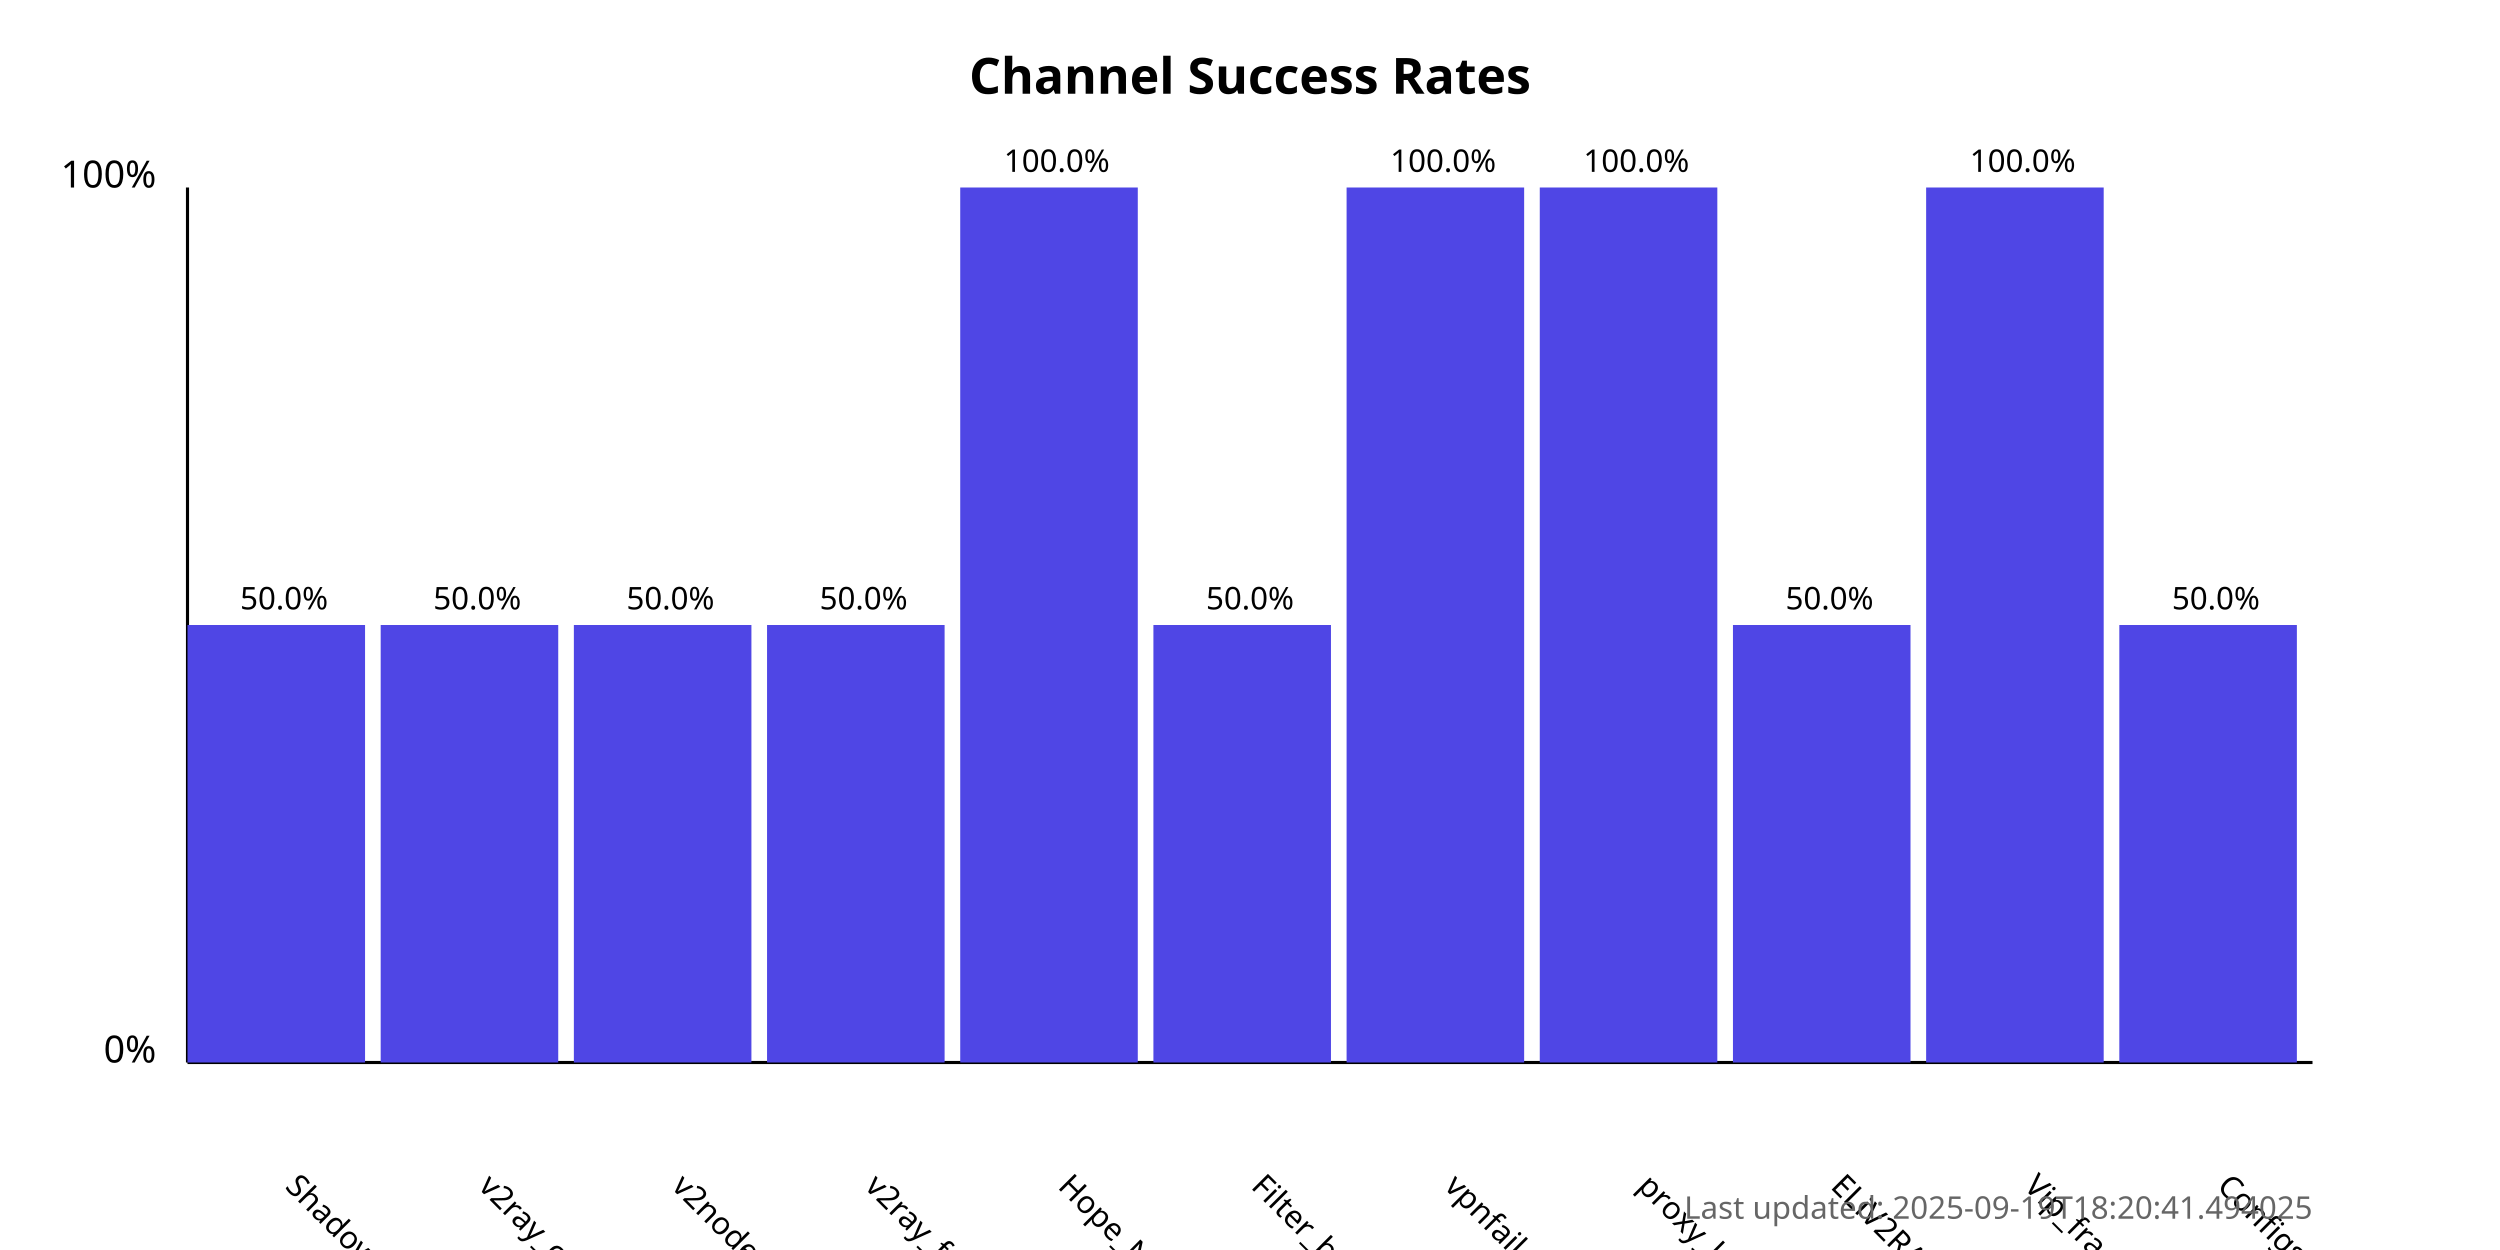
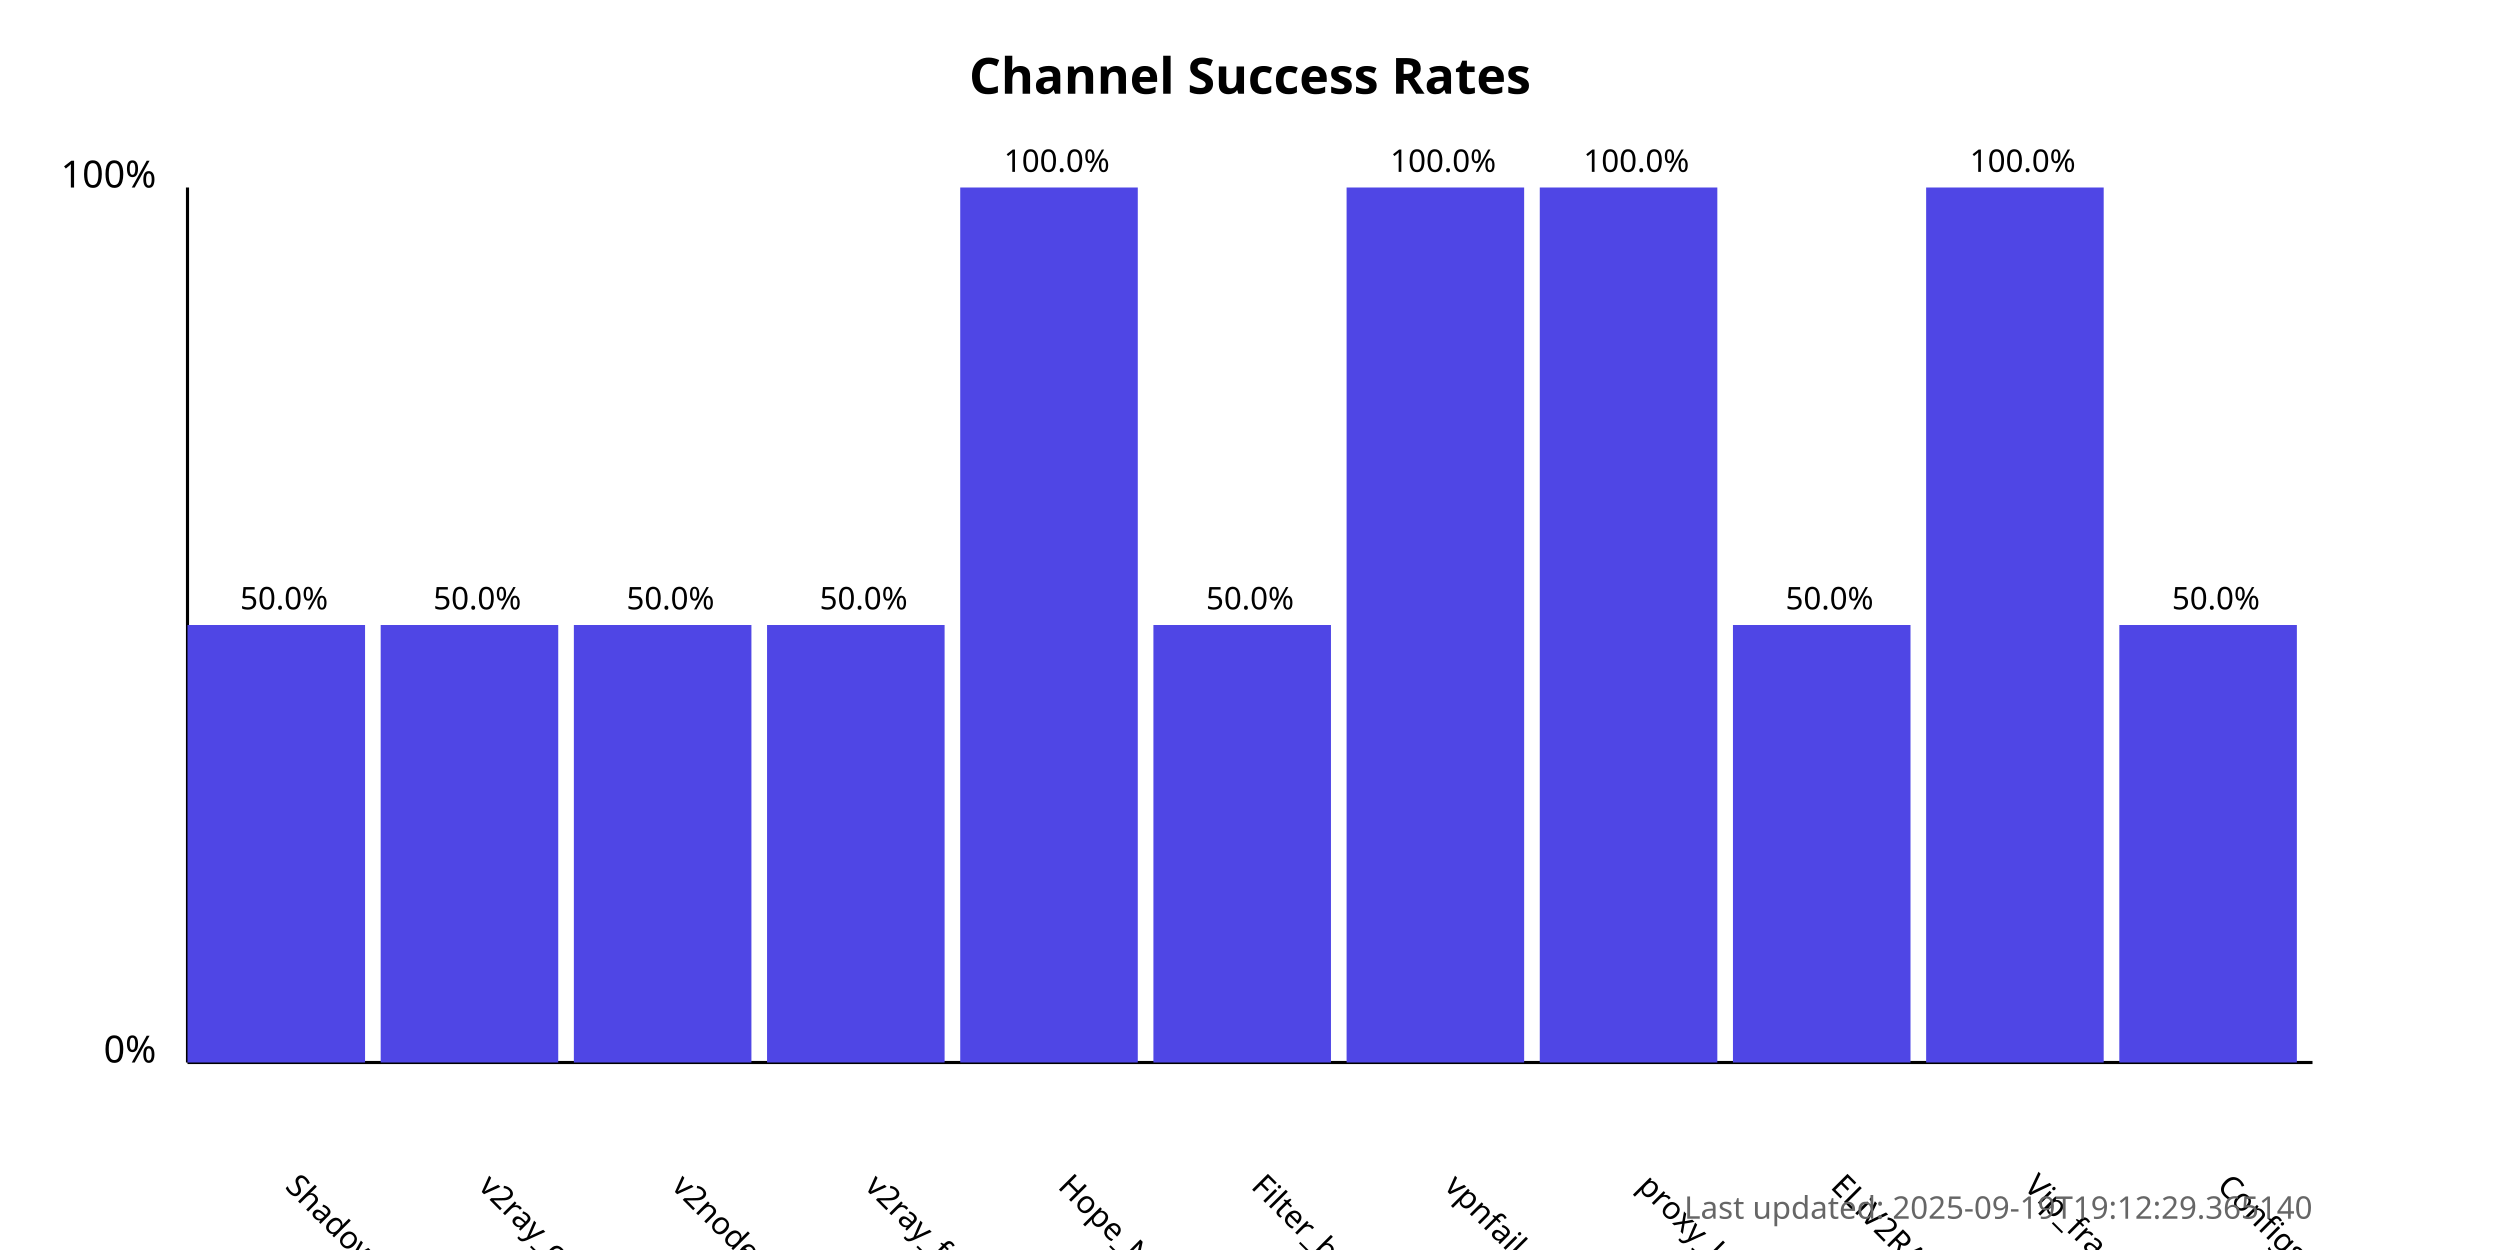
<svg xmlns="http://www.w3.org/2000/svg" width="800" height="400">
  <style>
            .chart-title { font: bold 16px sans-serif; }
            .axis-label { font: 12px sans-serif; }
            .tick-label { font: 10px sans-serif; }
            .bar { fill: #4f46e5; }
            .bar:hover { fill: #6366f1; }
            .timestamp { font: 10px sans-serif; fill: #666; }
        </style>
  <text x="400.0" y="30" text-anchor="middle" class="chart-title">
            Channel Success Rates
        </text>
  <line x1="60" y1="340" x2="60" y2="60" stroke="black" stroke-width="1" />
  <line x1="60" y1="340" x2="740" y2="340" stroke="black" stroke-width="1" />
  <text x="50" y="340" text-anchor="end" class="axis-label">0%</text>
  <text x="50" y="60" text-anchor="end" class="axis-label">100%</text>
  <g>
    <rect x="60" y="200.0" width="56.818" height="140.0" class="bar" />
    <text x="90.909" y="380" transform="rotate(45, 90.90909, 380)" text-anchor="start" class="tick-label">
                ShadowProxy66
            </text>
    <text x="90.909" y="195.0" text-anchor="middle" class="tick-label">
                50.0%
            </text>
  </g>
  <g>
    <rect x="121.818" y="200.0" width="56.818" height="140.0" class="bar" />
    <text x="152.727" y="380" transform="rotate(45, 152.7273, 380)" text-anchor="start" class="tick-label">
                v2ray_configs_pool
            </text>
    <text x="152.727" y="195.0" text-anchor="middle" class="tick-label">
                50.0%
            </text>
  </g>
  <g>
    <rect x="183.636" y="200.0" width="56.818" height="140.0" class="bar" />
    <text x="214.545" y="380" transform="rotate(45, 214.5455, 380)" text-anchor="start" class="tick-label">
                v2nodes
            </text>
    <text x="214.545" y="195.0" text-anchor="middle" class="tick-label">
                50.0%
            </text>
  </g>
  <g>
    <rect x="245.455" y="200.0" width="56.818" height="140.0" class="bar" />
    <text x="276.364" y="380" transform="rotate(45, 276.3636, 380)" text-anchor="start" class="tick-label">
                v2ray_free_conf
            </text>
    <text x="276.364" y="195.0" text-anchor="middle" class="tick-label">
                50.0%
            </text>
  </g>
  <g>
    <rect x="307.273" y="60.0" width="56.818" height="280.0" class="bar" />
    <text x="338.182" y="380" transform="rotate(45, 338.1818, 380)" text-anchor="start" class="tick-label">
                Hope_Net
            </text>
    <text x="338.182" y="55.0" text-anchor="middle" class="tick-label">
                100.0%
            </text>
  </g>
  <g>
    <rect x="369.091" y="200.0" width="56.818" height="140.0" class="bar" />
    <text x="400.0" y="380" transform="rotate(45, 400.0, 380)" text-anchor="start" class="tick-label">
                Filter_breaker
            </text>
    <text x="400.0" y="195.0" text-anchor="middle" class="tick-label">
                50.0%
            </text>
  </g>
  <g>
    <rect x="430.909" y="60.0" width="56.818" height="280.0" class="bar" />
    <text x="461.818" y="380" transform="rotate(45, 461.8182, 380)" text-anchor="start" class="tick-label">
                vpnfail_vless
            </text>
    <text x="461.818" y="55.0" text-anchor="middle" class="tick-label">
                100.0%
            </text>
  </g>
  <g>
    <rect x="492.727" y="60.0" width="56.818" height="280.0" class="bar" />
    <text x="523.636" y="380" transform="rotate(45, 523.6364, 380)" text-anchor="start" class="tick-label">
                proxy_kafee
            </text>
    <text x="523.636" y="55.0" text-anchor="middle" class="tick-label">
                100.0%
            </text>
  </g>
  <g>
    <rect x="554.545" y="200.0" width="56.818" height="140.0" class="bar" />
    <text x="585.455" y="380" transform="rotate(45, 585.4545, 380)" text-anchor="start" class="tick-label">
                ELiV2RAY
            </text>
    <text x="585.455" y="195.0" text-anchor="middle" class="tick-label">
                50.0%
            </text>
  </g>
  <g>
    <rect x="616.364" y="60.0" width="56.818" height="280.0" class="bar" />
    <text x="647.273" y="380" transform="rotate(45, 647.2727, 380)" text-anchor="start" class="tick-label">
                Vip_fragment_v2ray
            </text>
    <text x="647.273" y="55.0" text-anchor="middle" class="tick-label">
                100.0%
            </text>
  </g>
  <g>
    <rect x="678.182" y="200.0" width="56.818" height="140.0" class="bar" />
    <text x="709.091" y="380" transform="rotate(45, 709.0909, 380)" text-anchor="start" class="tick-label">
                ConfigsHubPlus
            </text>
    <text x="709.091" y="195.0" text-anchor="middle" class="tick-label">
                50.0%
            </text>
  </g>
  <text x="740" y="390" text-anchor="end" class="timestamp">
-             Last updated: 2025-09-19T18:20:41.494025
+             Last updated: 2025-09-19T19:12:29.365140
        </text>
</svg>
